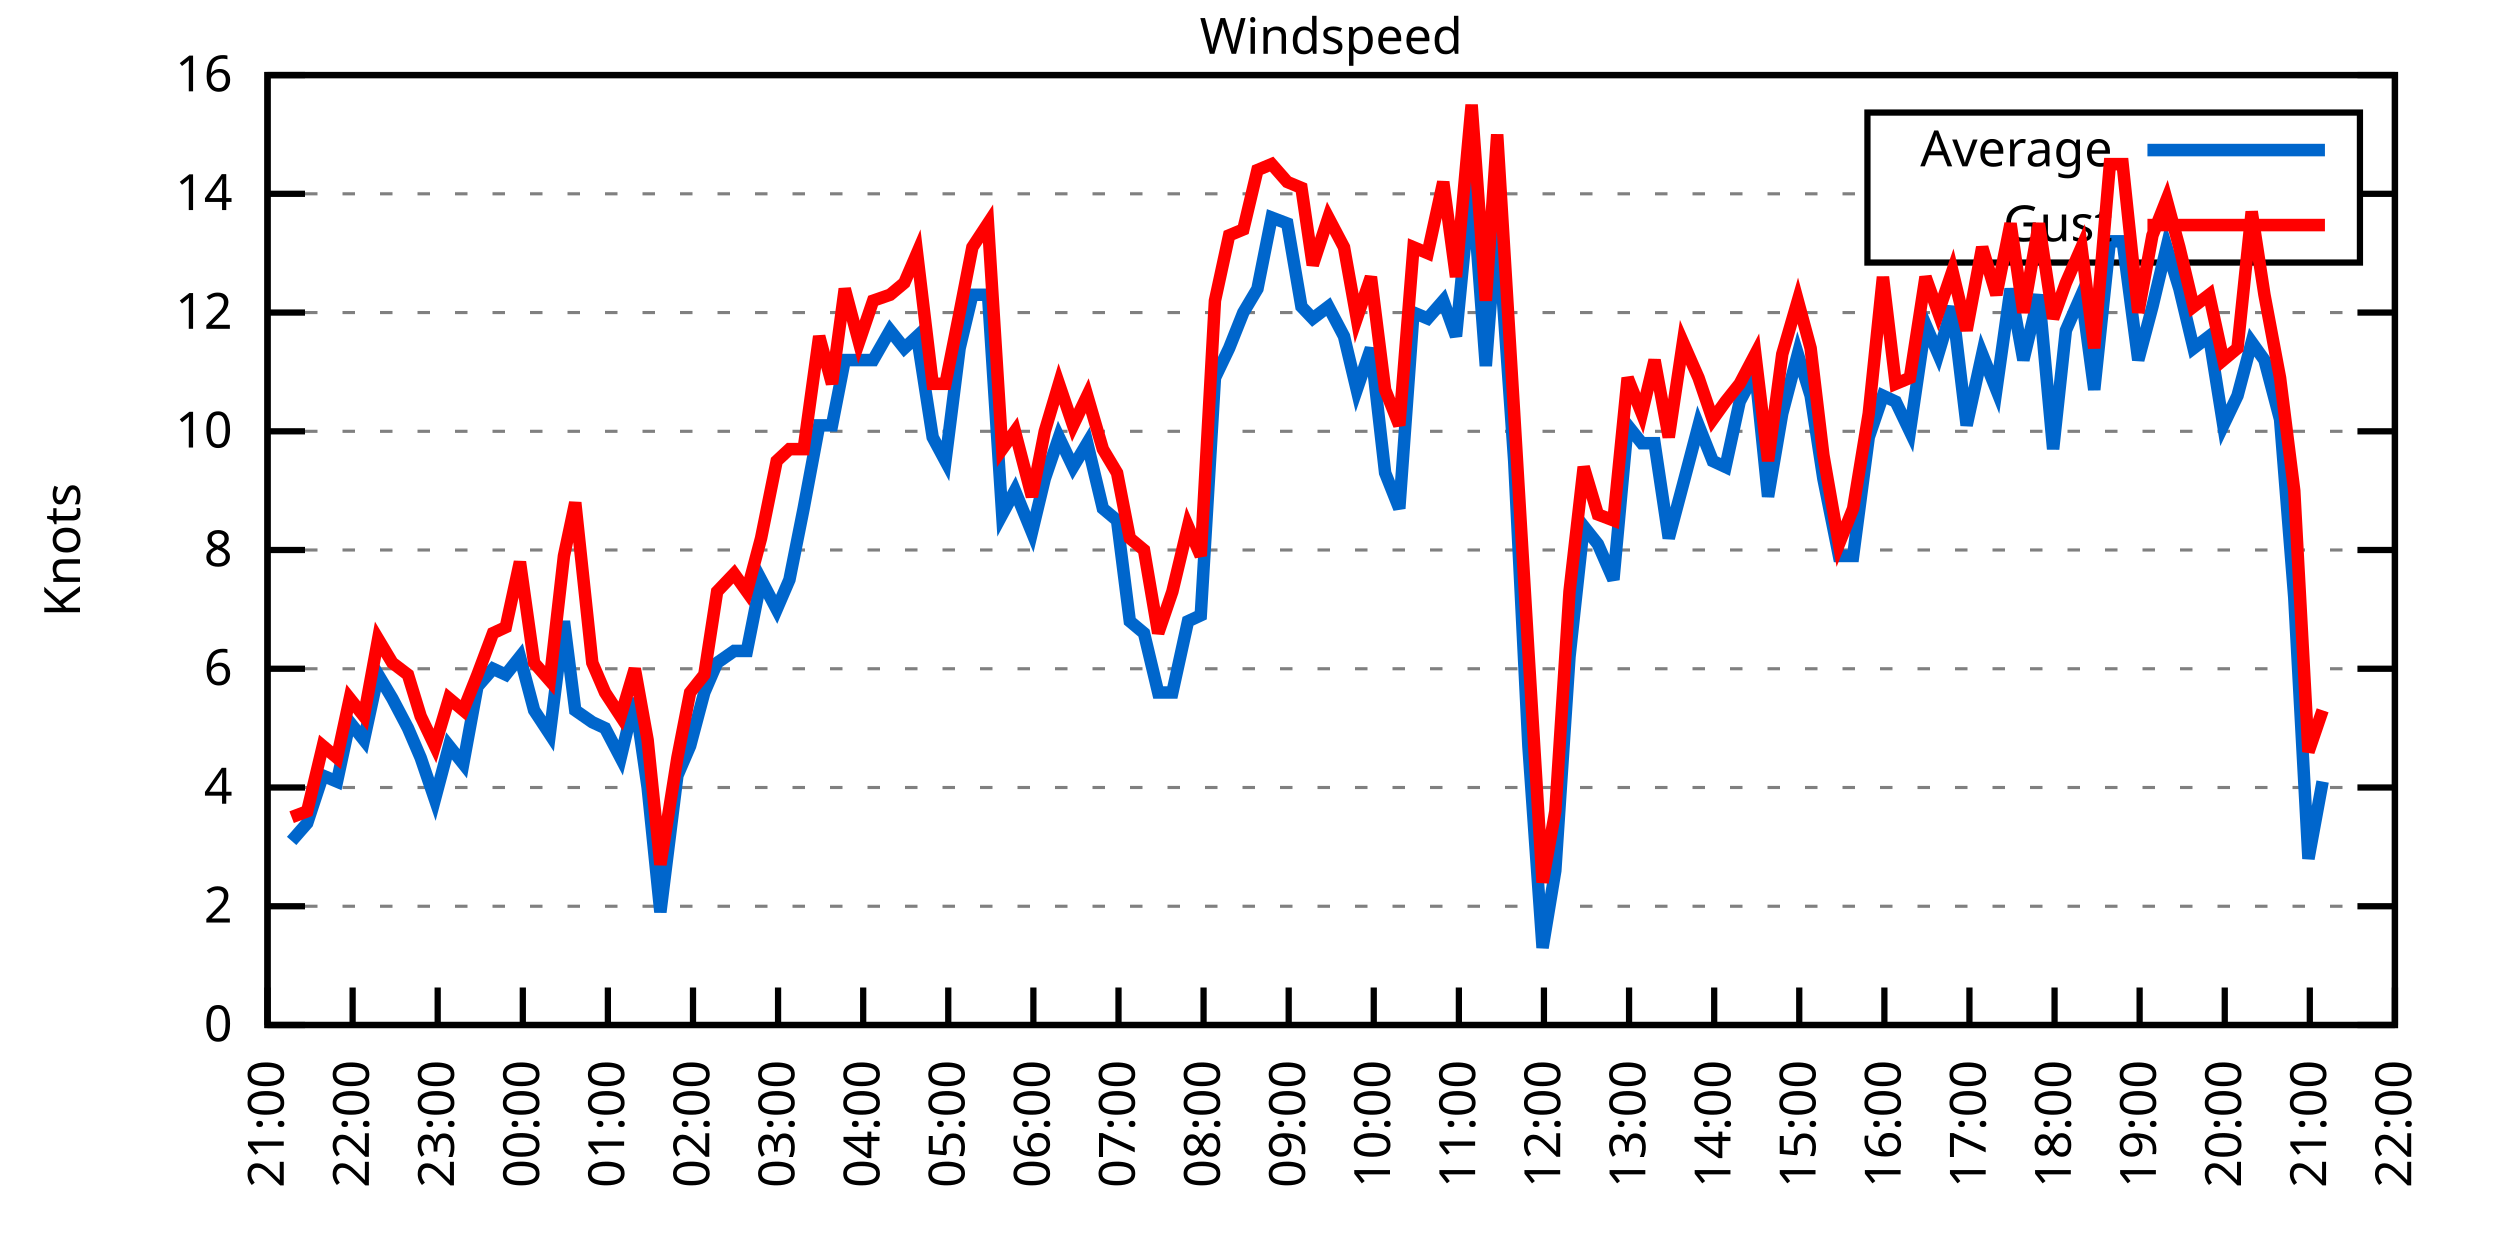
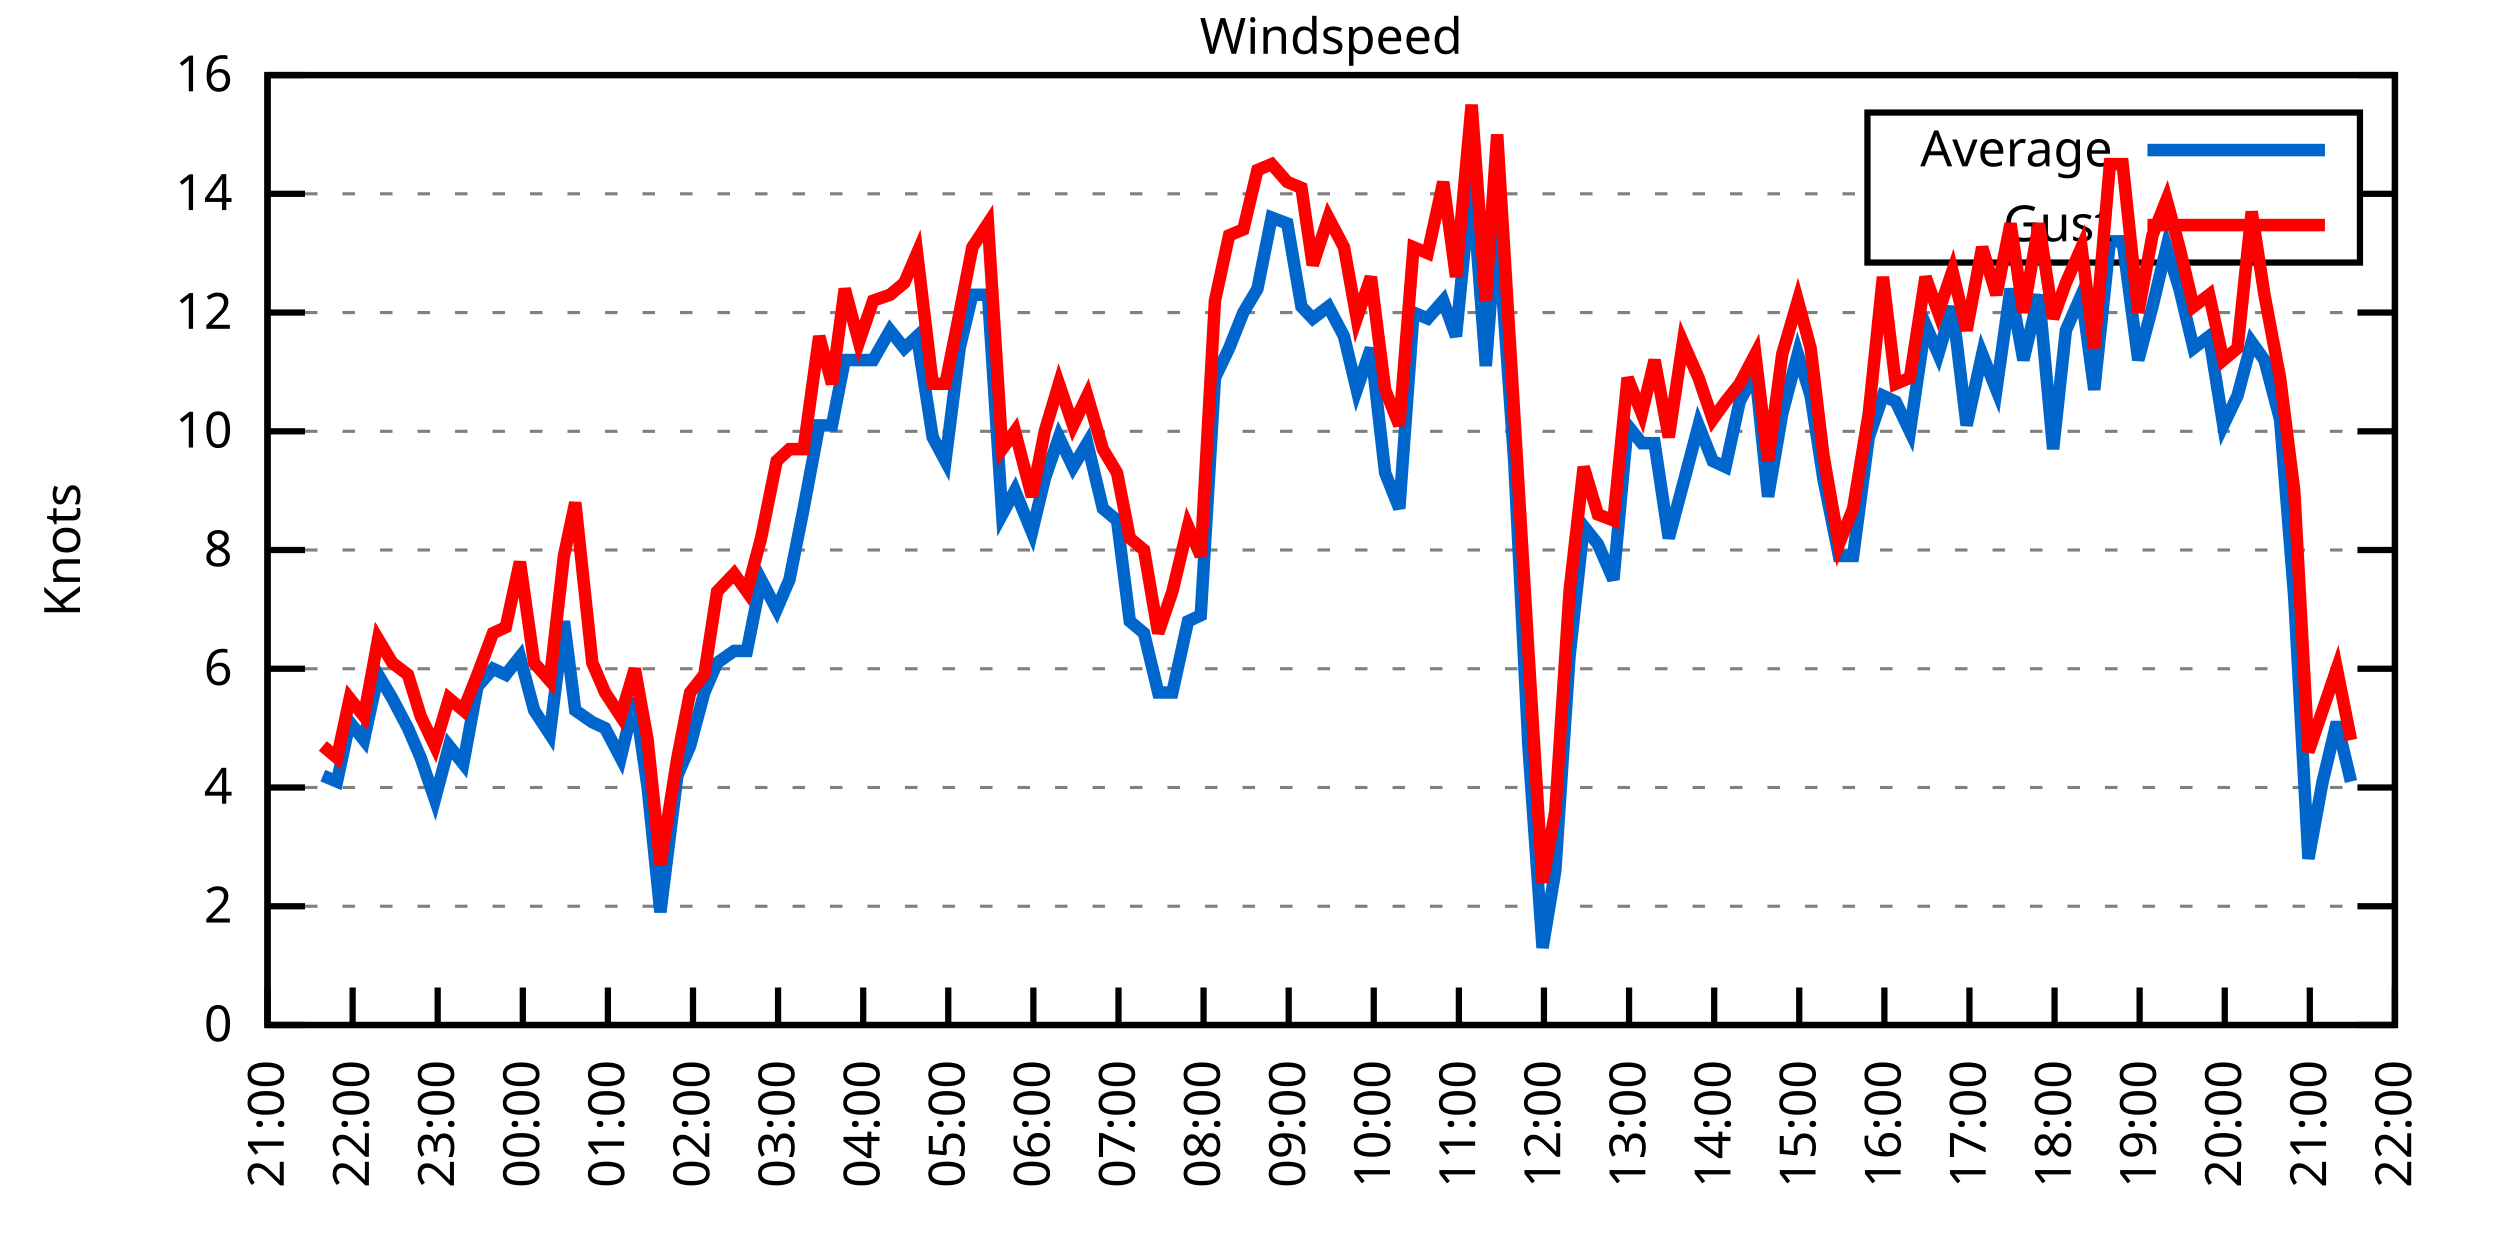
<svg xmlns="http://www.w3.org/2000/svg" xmlns:xlink="http://www.w3.org/1999/xlink" width="400" height="200" viewBox="0 0 400 200">
  <g id="gnuplot_canvas">
    <rect x="0" y="0" width="400" height="200" fill="none" />
    <defs>
      <circle id="gpDot" r="0.5" stroke-width="0.5" stroke="currentColor" />
      <path id="gpPt0" stroke-width="0.333" stroke="currentColor" d="M-1,0 h2 M0,-1 v2" />
      <path id="gpPt1" stroke-width="0.333" stroke="currentColor" d="M-1,-1 L1,1 M1,-1 L-1,1" />
      <path id="gpPt2" stroke-width="0.333" stroke="currentColor" d="M-1,0 L1,0 M0,-1 L0,1 M-1,-1 L1,1 M-1,1 L1,-1" />
      <rect id="gpPt3" stroke-width="0.333" stroke="currentColor" x="-1" y="-1" width="2" height="2" />
      <rect id="gpPt4" stroke-width="0.333" stroke="currentColor" fill="currentColor" x="-1" y="-1" width="2" height="2" />
      <circle id="gpPt5" stroke-width="0.333" stroke="currentColor" cx="0" cy="0" r="1" />
      <use xlink:href="#gpPt5" id="gpPt6" fill="currentColor" stroke="none" />
      <path id="gpPt7" stroke-width="0.333" stroke="currentColor" d="M0,-1.33 L-1.33,0.67 L1.33,0.67 z" />
      <use xlink:href="#gpPt7" id="gpPt8" fill="currentColor" stroke="none" />
      <use xlink:href="#gpPt7" id="gpPt9" stroke="currentColor" transform="rotate(180)" />
      <use xlink:href="#gpPt9" id="gpPt10" fill="currentColor" stroke="none" />
      <use xlink:href="#gpPt3" id="gpPt11" stroke="currentColor" transform="rotate(45)" />
      <use xlink:href="#gpPt11" id="gpPt12" fill="currentColor" stroke="none" />
      <path id="gpPt13" stroke-width="0.333" stroke="currentColor" d="M0,1.330 L1.265,0.411 L0.782,-1.067 L-0.782,-1.076 L-1.265,0.411 z" />
      <use xlink:href="#gpPt13" id="gpPt14" fill="currentColor" stroke="none" />
      <filter id="textbox" filterUnits="objectBoundingBox" x="0" y="0" height="1" width="1">
        <feFlood flood-color="white" flood-opacity="1" result="bgnd" />
        <feComposite in="SourceGraphic" in2="bgnd" operator="atop" />
      </filter>
      <filter id="greybox" filterUnits="objectBoundingBox" x="0" y="0" height="1" width="1">
        <feFlood flood-color="lightgrey" flood-opacity="1" result="grey" />
        <feComposite in="SourceGraphic" in2="grey" operator="atop" />
      </filter>
    </defs>
    <g fill="none" color="white" stroke="currentColor" stroke-width="1.00" stroke-linecap="butt" stroke-linejoin="miter">
</g>
    <g fill="none" color="black" stroke="currentColor" stroke-width="1.00" stroke-linecap="butt" stroke-linejoin="miter">
      <g stroke="none" shape-rendering="crispEdges">
        <polygon fill="rgb(255, 255, 255)" points="42.80,164.00 383.18,164.00 383.18,12.02 42.80,12.02 " />
      </g>
    </g>
    <g fill="none" color="black" stroke="currentColor" stroke-width="1.00" stroke-linecap="butt" stroke-linejoin="miter">
</g>
    <g fill="none" color="black" stroke="black" stroke-width="0.50" stroke-linecap="butt" stroke-linejoin="miter">
</g>
    <g fill="none" color="gray" stroke="currentColor" stroke-width="0.50" stroke-linecap="butt" stroke-linejoin="miter">
      <path stroke="gray" stroke-dasharray="2,4" class="gridline" d="M42.80,164.00 L383.19,164.00  " />
    </g>
    <g fill="none" color="gray" stroke="gray" stroke-width="1.00" stroke-linecap="butt" stroke-linejoin="miter">
</g>
    <g fill="none" color="black" stroke="currentColor" stroke-width="1.00" stroke-linecap="butt" stroke-linejoin="miter">
      <path stroke="black" d="M42.80,164.00 L48.80,164.00 M383.19,164.00 L377.19,164.00  " />
      <g transform="translate(37.20,166.60)" stroke="none" fill="black" font-family="Sans" font-size="8.00" text-anchor="end">
        <text>
          <tspan font-family="Sans"> 0</tspan>
        </text>
      </g>
    </g>
    <g fill="none" color="black" stroke="currentColor" stroke-width="1.00" stroke-linecap="butt" stroke-linejoin="miter">
</g>
    <g fill="none" color="black" stroke="black" stroke-width="0.50" stroke-linecap="butt" stroke-linejoin="miter">
</g>
    <g fill="none" color="gray" stroke="currentColor" stroke-width="0.50" stroke-linecap="butt" stroke-linejoin="miter">
      <path stroke="gray" stroke-dasharray="2,4" class="gridline" d="M42.80,145.00 L383.19,145.00  " />
    </g>
    <g fill="none" color="gray" stroke="gray" stroke-width="1.00" stroke-linecap="butt" stroke-linejoin="miter">
</g>
    <g fill="none" color="black" stroke="currentColor" stroke-width="1.00" stroke-linecap="butt" stroke-linejoin="miter">
      <path stroke="black" d="M42.80,145.00 L48.80,145.00 M383.19,145.00 L377.19,145.00  " />
      <g transform="translate(37.20,147.60)" stroke="none" fill="black" font-family="Sans" font-size="8.00" text-anchor="end">
        <text>
          <tspan font-family="Sans"> 2</tspan>
        </text>
      </g>
    </g>
    <g fill="none" color="black" stroke="currentColor" stroke-width="1.00" stroke-linecap="butt" stroke-linejoin="miter">
</g>
    <g fill="none" color="black" stroke="black" stroke-width="0.50" stroke-linecap="butt" stroke-linejoin="miter">
</g>
    <g fill="none" color="gray" stroke="currentColor" stroke-width="0.50" stroke-linecap="butt" stroke-linejoin="miter">
      <path stroke="gray" stroke-dasharray="2,4" class="gridline" d="M42.80,126.00 L383.19,126.00  " />
    </g>
    <g fill="none" color="gray" stroke="gray" stroke-width="1.00" stroke-linecap="butt" stroke-linejoin="miter">
</g>
    <g fill="none" color="black" stroke="currentColor" stroke-width="1.00" stroke-linecap="butt" stroke-linejoin="miter">
      <path stroke="black" d="M42.80,126.00 L48.80,126.00 M383.19,126.00 L377.19,126.00  " />
      <g transform="translate(37.20,128.60)" stroke="none" fill="black" font-family="Sans" font-size="8.00" text-anchor="end">
        <text>
          <tspan font-family="Sans"> 4</tspan>
        </text>
      </g>
    </g>
    <g fill="none" color="black" stroke="currentColor" stroke-width="1.00" stroke-linecap="butt" stroke-linejoin="miter">
</g>
    <g fill="none" color="black" stroke="black" stroke-width="0.50" stroke-linecap="butt" stroke-linejoin="miter">
</g>
    <g fill="none" color="gray" stroke="currentColor" stroke-width="0.50" stroke-linecap="butt" stroke-linejoin="miter">
      <path stroke="gray" stroke-dasharray="2,4" class="gridline" d="M42.80,107.00 L383.19,107.00  " />
    </g>
    <g fill="none" color="gray" stroke="gray" stroke-width="1.00" stroke-linecap="butt" stroke-linejoin="miter">
</g>
    <g fill="none" color="black" stroke="currentColor" stroke-width="1.00" stroke-linecap="butt" stroke-linejoin="miter">
      <path stroke="black" d="M42.80,107.00 L48.80,107.00 M383.19,107.00 L377.19,107.00  " />
      <g transform="translate(37.20,109.60)" stroke="none" fill="black" font-family="Sans" font-size="8.00" text-anchor="end">
        <text>
          <tspan font-family="Sans"> 6</tspan>
        </text>
      </g>
    </g>
    <g fill="none" color="black" stroke="currentColor" stroke-width="1.00" stroke-linecap="butt" stroke-linejoin="miter">
</g>
    <g fill="none" color="black" stroke="black" stroke-width="0.50" stroke-linecap="butt" stroke-linejoin="miter">
</g>
    <g fill="none" color="gray" stroke="currentColor" stroke-width="0.50" stroke-linecap="butt" stroke-linejoin="miter">
      <path stroke="gray" stroke-dasharray="2,4" class="gridline" d="M42.80,88.00 L383.19,88.00  " />
    </g>
    <g fill="none" color="gray" stroke="gray" stroke-width="1.00" stroke-linecap="butt" stroke-linejoin="miter">
</g>
    <g fill="none" color="black" stroke="currentColor" stroke-width="1.00" stroke-linecap="butt" stroke-linejoin="miter">
      <path stroke="black" d="M42.80,88.00 L48.80,88.00 M383.19,88.00 L377.19,88.00  " />
      <g transform="translate(37.20,90.60)" stroke="none" fill="black" font-family="Sans" font-size="8.00" text-anchor="end">
        <text>
          <tspan font-family="Sans"> 8</tspan>
        </text>
      </g>
    </g>
    <g fill="none" color="black" stroke="currentColor" stroke-width="1.00" stroke-linecap="butt" stroke-linejoin="miter">
</g>
    <g fill="none" color="black" stroke="black" stroke-width="0.50" stroke-linecap="butt" stroke-linejoin="miter">
</g>
    <g fill="none" color="gray" stroke="currentColor" stroke-width="0.50" stroke-linecap="butt" stroke-linejoin="miter">
      <path stroke="gray" stroke-dasharray="2,4" class="gridline" d="M42.80,69.01 L383.19,69.01  " />
    </g>
    <g fill="none" color="gray" stroke="gray" stroke-width="1.00" stroke-linecap="butt" stroke-linejoin="miter">
</g>
    <g fill="none" color="black" stroke="currentColor" stroke-width="1.00" stroke-linecap="butt" stroke-linejoin="miter">
      <path stroke="black" d="M42.80,69.01 L48.80,69.01 M383.19,69.01 L377.19,69.01  " />
      <g transform="translate(37.20,71.61)" stroke="none" fill="black" font-family="Sans" font-size="8.00" text-anchor="end">
        <text>
          <tspan font-family="Sans"> 10</tspan>
        </text>
      </g>
    </g>
    <g fill="none" color="black" stroke="currentColor" stroke-width="1.00" stroke-linecap="butt" stroke-linejoin="miter">
</g>
    <g fill="none" color="black" stroke="black" stroke-width="0.50" stroke-linecap="butt" stroke-linejoin="miter">
</g>
    <g fill="none" color="gray" stroke="currentColor" stroke-width="0.50" stroke-linecap="butt" stroke-linejoin="miter">
      <path stroke="gray" stroke-dasharray="2,4" class="gridline" d="M42.80,50.01 L383.19,50.01  " />
    </g>
    <g fill="none" color="gray" stroke="gray" stroke-width="1.00" stroke-linecap="butt" stroke-linejoin="miter">
</g>
    <g fill="none" color="black" stroke="currentColor" stroke-width="1.00" stroke-linecap="butt" stroke-linejoin="miter">
      <path stroke="black" d="M42.80,50.01 L48.80,50.01 M383.19,50.01 L377.19,50.01  " />
      <g transform="translate(37.20,52.61)" stroke="none" fill="black" font-family="Sans" font-size="8.00" text-anchor="end">
        <text>
          <tspan font-family="Sans"> 12</tspan>
        </text>
      </g>
    </g>
    <g fill="none" color="black" stroke="currentColor" stroke-width="1.00" stroke-linecap="butt" stroke-linejoin="miter">
</g>
    <g fill="none" color="black" stroke="black" stroke-width="0.50" stroke-linecap="butt" stroke-linejoin="miter">
</g>
    <g fill="none" color="gray" stroke="currentColor" stroke-width="0.50" stroke-linecap="butt" stroke-linejoin="miter">
      <path stroke="gray" stroke-dasharray="2,4" class="gridline" d="M42.80,31.01 L298.79,31.01 M377.59,31.01 L383.19,31.01  " />
    </g>
    <g fill="none" color="gray" stroke="gray" stroke-width="1.00" stroke-linecap="butt" stroke-linejoin="miter">
</g>
    <g fill="none" color="black" stroke="currentColor" stroke-width="1.00" stroke-linecap="butt" stroke-linejoin="miter">
      <path stroke="black" d="M42.80,31.01 L48.80,31.01 M383.19,31.01 L377.19,31.01  " />
      <g transform="translate(37.20,33.61)" stroke="none" fill="black" font-family="Sans" font-size="8.00" text-anchor="end">
        <text>
          <tspan font-family="Sans"> 14</tspan>
        </text>
      </g>
    </g>
    <g fill="none" color="black" stroke="currentColor" stroke-width="1.00" stroke-linecap="butt" stroke-linejoin="miter">
</g>
    <g fill="none" color="black" stroke="black" stroke-width="0.50" stroke-linecap="butt" stroke-linejoin="miter">
</g>
    <g fill="none" color="gray" stroke="currentColor" stroke-width="0.50" stroke-linecap="butt" stroke-linejoin="miter">
      <path stroke="gray" stroke-dasharray="2,4" class="gridline" d="M42.80,12.01 L383.19,12.01  " />
    </g>
    <g fill="none" color="gray" stroke="gray" stroke-width="1.00" stroke-linecap="butt" stroke-linejoin="miter">
</g>
    <g fill="none" color="black" stroke="currentColor" stroke-width="1.00" stroke-linecap="butt" stroke-linejoin="miter">
      <path stroke="black" d="M42.80,12.01 L48.80,12.01 M383.19,12.01 L377.19,12.01  " />
      <g transform="translate(37.20,14.61)" stroke="none" fill="black" font-family="Sans" font-size="8.00" text-anchor="end">
        <text>
          <tspan font-family="Sans"> 16</tspan>
        </text>
      </g>
    </g>
    <g fill="none" color="black" stroke="currentColor" stroke-width="1.00" stroke-linecap="butt" stroke-linejoin="miter">
      <path stroke="black" d="M42.80,164.00 L42.80,158.00  " />
      <g transform="translate(45.40,169.60) rotate(270.00)" stroke="none" fill="black" font-family="Sans" font-size="8.00" text-anchor="end">
        <text>
          <tspan font-family="Sans">21:00</tspan>
        </text>
      </g>
    </g>
    <g fill="none" color="black" stroke="currentColor" stroke-width="1.00" stroke-linecap="butt" stroke-linejoin="miter">
      <path stroke="black" d="M56.42,164.00 L56.42,158.00  " />
      <g transform="translate(59.02,169.60) rotate(270.00)" stroke="none" fill="black" font-family="Sans" font-size="8.00" text-anchor="end">
        <text>
          <tspan font-family="Sans">22:00</tspan>
        </text>
      </g>
    </g>
    <g fill="none" color="black" stroke="currentColor" stroke-width="1.00" stroke-linecap="butt" stroke-linejoin="miter">
      <path stroke="black" d="M70.03,164.00 L70.03,158.00  " />
      <g transform="translate(72.63,169.60) rotate(270.00)" stroke="none" fill="black" font-family="Sans" font-size="8.00" text-anchor="end">
        <text>
          <tspan font-family="Sans">23:00</tspan>
        </text>
      </g>
    </g>
    <g fill="none" color="black" stroke="currentColor" stroke-width="1.00" stroke-linecap="butt" stroke-linejoin="miter">
      <path stroke="black" d="M83.65,164.00 L83.65,158.00  " />
      <g transform="translate(86.25,169.60) rotate(270.00)" stroke="none" fill="black" font-family="Sans" font-size="8.00" text-anchor="end">
        <text>
          <tspan font-family="Sans">00:00</tspan>
        </text>
      </g>
    </g>
    <g fill="none" color="black" stroke="currentColor" stroke-width="1.00" stroke-linecap="butt" stroke-linejoin="miter">
      <path stroke="black" d="M97.26,164.00 L97.26,158.00  " />
      <g transform="translate(99.86,169.60) rotate(270.00)" stroke="none" fill="black" font-family="Sans" font-size="8.00" text-anchor="end">
        <text>
          <tspan font-family="Sans">01:00</tspan>
        </text>
      </g>
    </g>
    <g fill="none" color="black" stroke="currentColor" stroke-width="1.00" stroke-linecap="butt" stroke-linejoin="miter">
      <path stroke="black" d="M110.88,164.00 L110.88,158.00  " />
      <g transform="translate(113.48,169.60) rotate(270.00)" stroke="none" fill="black" font-family="Sans" font-size="8.00" text-anchor="end">
        <text>
          <tspan font-family="Sans">02:00</tspan>
        </text>
      </g>
    </g>
    <g fill="none" color="black" stroke="currentColor" stroke-width="1.00" stroke-linecap="butt" stroke-linejoin="miter">
      <path stroke="black" d="M124.49,164.00 L124.49,158.00  " />
      <g transform="translate(127.09,169.60) rotate(270.00)" stroke="none" fill="black" font-family="Sans" font-size="8.00" text-anchor="end">
        <text>
          <tspan font-family="Sans">03:00</tspan>
        </text>
      </g>
    </g>
    <g fill="none" color="black" stroke="currentColor" stroke-width="1.00" stroke-linecap="butt" stroke-linejoin="miter">
      <path stroke="black" d="M138.11,164.00 L138.11,158.00  " />
      <g transform="translate(140.71,169.60) rotate(270.00)" stroke="none" fill="black" font-family="Sans" font-size="8.00" text-anchor="end">
        <text>
          <tspan font-family="Sans">04:00</tspan>
        </text>
      </g>
    </g>
    <g fill="none" color="black" stroke="currentColor" stroke-width="1.00" stroke-linecap="butt" stroke-linejoin="miter">
      <path stroke="black" d="M151.72,164.00 L151.72,158.00  " />
      <g transform="translate(154.32,169.60) rotate(270.00)" stroke="none" fill="black" font-family="Sans" font-size="8.00" text-anchor="end">
        <text>
          <tspan font-family="Sans">05:00</tspan>
        </text>
      </g>
    </g>
    <g fill="none" color="black" stroke="currentColor" stroke-width="1.00" stroke-linecap="butt" stroke-linejoin="miter">
      <path stroke="black" d="M165.34,164.00 L165.34,158.00  " />
      <g transform="translate(167.94,169.60) rotate(270.00)" stroke="none" fill="black" font-family="Sans" font-size="8.00" text-anchor="end">
        <text>
          <tspan font-family="Sans">06:00</tspan>
        </text>
      </g>
    </g>
    <g fill="none" color="black" stroke="currentColor" stroke-width="1.00" stroke-linecap="butt" stroke-linejoin="miter">
      <path stroke="black" d="M178.96,164.00 L178.96,158.00  " />
      <g transform="translate(181.56,169.60) rotate(270.00)" stroke="none" fill="black" font-family="Sans" font-size="8.00" text-anchor="end">
        <text>
          <tspan font-family="Sans">07:00</tspan>
        </text>
      </g>
    </g>
    <g fill="none" color="black" stroke="currentColor" stroke-width="1.00" stroke-linecap="butt" stroke-linejoin="miter">
      <path stroke="black" d="M192.57,164.00 L192.57,158.00  " />
      <g transform="translate(195.17,169.60) rotate(270.00)" stroke="none" fill="black" font-family="Sans" font-size="8.00" text-anchor="end">
        <text>
          <tspan font-family="Sans">08:00</tspan>
        </text>
      </g>
    </g>
    <g fill="none" color="black" stroke="currentColor" stroke-width="1.00" stroke-linecap="butt" stroke-linejoin="miter">
      <path stroke="black" d="M206.19,164.00 L206.19,158.00  " />
      <g transform="translate(208.79,169.60) rotate(270.00)" stroke="none" fill="black" font-family="Sans" font-size="8.00" text-anchor="end">
        <text>
          <tspan font-family="Sans">09:00</tspan>
        </text>
      </g>
    </g>
    <g fill="none" color="black" stroke="currentColor" stroke-width="1.00" stroke-linecap="butt" stroke-linejoin="miter">
      <path stroke="black" d="M219.80,164.00 L219.80,158.00  " />
      <g transform="translate(222.40,169.60) rotate(270.00)" stroke="none" fill="black" font-family="Sans" font-size="8.00" text-anchor="end">
        <text>
          <tspan font-family="Sans">10:00</tspan>
        </text>
      </g>
    </g>
    <g fill="none" color="black" stroke="currentColor" stroke-width="1.00" stroke-linecap="butt" stroke-linejoin="miter">
      <path stroke="black" d="M233.42,164.00 L233.42,158.00  " />
      <g transform="translate(236.02,169.60) rotate(270.00)" stroke="none" fill="black" font-family="Sans" font-size="8.00" text-anchor="end">
        <text>
          <tspan font-family="Sans">11:00</tspan>
        </text>
      </g>
    </g>
    <g fill="none" color="black" stroke="currentColor" stroke-width="1.00" stroke-linecap="butt" stroke-linejoin="miter">
      <path stroke="black" d="M247.03,164.00 L247.03,158.00  " />
      <g transform="translate(249.63,169.60) rotate(270.00)" stroke="none" fill="black" font-family="Sans" font-size="8.00" text-anchor="end">
        <text>
          <tspan font-family="Sans">12:00</tspan>
        </text>
      </g>
    </g>
    <g fill="none" color="black" stroke="currentColor" stroke-width="1.00" stroke-linecap="butt" stroke-linejoin="miter">
      <path stroke="black" d="M260.65,164.00 L260.65,158.00  " />
      <g transform="translate(263.25,169.60) rotate(270.00)" stroke="none" fill="black" font-family="Sans" font-size="8.00" text-anchor="end">
        <text>
          <tspan font-family="Sans">13:00</tspan>
        </text>
      </g>
    </g>
    <g fill="none" color="black" stroke="currentColor" stroke-width="1.00" stroke-linecap="butt" stroke-linejoin="miter">
      <path stroke="black" d="M274.27,164.00 L274.27,158.00  " />
      <g transform="translate(276.87,169.60) rotate(270.00)" stroke="none" fill="black" font-family="Sans" font-size="8.00" text-anchor="end">
        <text>
          <tspan font-family="Sans">14:00</tspan>
        </text>
      </g>
    </g>
    <g fill="none" color="black" stroke="currentColor" stroke-width="1.00" stroke-linecap="butt" stroke-linejoin="miter">
      <path stroke="black" d="M287.88,164.00 L287.88,158.00  " />
      <g transform="translate(290.48,169.60) rotate(270.00)" stroke="none" fill="black" font-family="Sans" font-size="8.00" text-anchor="end">
        <text>
          <tspan font-family="Sans">15:00</tspan>
        </text>
      </g>
    </g>
    <g fill="none" color="black" stroke="currentColor" stroke-width="1.00" stroke-linecap="butt" stroke-linejoin="miter">
      <path stroke="black" d="M301.50,164.00 L301.50,158.00  " />
      <g transform="translate(304.10,169.60) rotate(270.00)" stroke="none" fill="black" font-family="Sans" font-size="8.00" text-anchor="end">
        <text>
          <tspan font-family="Sans">16:00</tspan>
        </text>
      </g>
    </g>
    <g fill="none" color="black" stroke="currentColor" stroke-width="1.00" stroke-linecap="butt" stroke-linejoin="miter">
      <path stroke="black" d="M315.11,164.00 L315.11,158.00  " />
      <g transform="translate(317.71,169.60) rotate(270.00)" stroke="none" fill="black" font-family="Sans" font-size="8.00" text-anchor="end">
        <text>
          <tspan font-family="Sans">17:00</tspan>
        </text>
      </g>
    </g>
    <g fill="none" color="black" stroke="currentColor" stroke-width="1.00" stroke-linecap="butt" stroke-linejoin="miter">
      <path stroke="black" d="M328.73,164.00 L328.73,158.00  " />
      <g transform="translate(331.33,169.60) rotate(270.00)" stroke="none" fill="black" font-family="Sans" font-size="8.00" text-anchor="end">
        <text>
          <tspan font-family="Sans">18:00</tspan>
        </text>
      </g>
    </g>
    <g fill="none" color="black" stroke="currentColor" stroke-width="1.00" stroke-linecap="butt" stroke-linejoin="miter">
      <path stroke="black" d="M342.34,164.00 L342.34,158.00  " />
      <g transform="translate(344.94,169.60) rotate(270.00)" stroke="none" fill="black" font-family="Sans" font-size="8.00" text-anchor="end">
        <text>
          <tspan font-family="Sans">19:00</tspan>
        </text>
      </g>
    </g>
    <g fill="none" color="black" stroke="currentColor" stroke-width="1.00" stroke-linecap="butt" stroke-linejoin="miter">
      <path stroke="black" d="M355.96,164.00 L355.96,158.00  " />
      <g transform="translate(358.56,169.60) rotate(270.00)" stroke="none" fill="black" font-family="Sans" font-size="8.00" text-anchor="end">
        <text>
          <tspan font-family="Sans">20:00</tspan>
        </text>
      </g>
    </g>
    <g fill="none" color="black" stroke="currentColor" stroke-width="1.00" stroke-linecap="butt" stroke-linejoin="miter">
      <path stroke="black" d="M369.57,164.00 L369.57,158.00  " />
      <g transform="translate(372.17,169.60) rotate(270.00)" stroke="none" fill="black" font-family="Sans" font-size="8.00" text-anchor="end">
        <text>
          <tspan font-family="Sans">21:00</tspan>
        </text>
      </g>
    </g>
    <g fill="none" color="black" stroke="currentColor" stroke-width="1.00" stroke-linecap="butt" stroke-linejoin="miter">
      <path stroke="black" d="M383.19,164.00 L383.19,158.00  " />
      <g transform="translate(385.79,169.60) rotate(270.00)" stroke="none" fill="black" font-family="Sans" font-size="8.00" text-anchor="end">
        <text>
          <tspan font-family="Sans">22:00</tspan>
        </text>
      </g>
    </g>
    <g fill="none" color="black" stroke="currentColor" stroke-width="1.00" stroke-linecap="butt" stroke-linejoin="miter">
</g>
    <g fill="none" color="black" stroke="currentColor" stroke-width="1.00" stroke-linecap="butt" stroke-linejoin="miter">
      <path stroke="black" d="M42.80,12.01 L42.80,164.00 L383.19,164.00 L383.19,12.01 L42.80,12.01 Z  " />
    </g>
    <g fill="none" color="black" stroke="currentColor" stroke-width="1.00" stroke-linecap="butt" stroke-linejoin="miter">
</g>
    <g fill="none" color="black" stroke="currentColor" stroke-width="1.00" stroke-linecap="butt" stroke-linejoin="miter">
      <path stroke="black" d="M298.79,42.01 L298.79,18.01 L377.59,18.01 L377.59,42.01 L298.79,42.01 Z  " />
    </g>
    <g id="Windspeed_plot_1">
      <g fill="none" color="white" stroke="black" stroke-width="2.00" stroke-linecap="butt" stroke-linejoin="miter">
</g>
      <g fill="none" color="black" stroke="currentColor" stroke-width="2.00" stroke-linecap="butt" stroke-linejoin="miter">
        <g transform="translate(337.99,26.61)" stroke="none" fill="black" font-family="Sans" font-size="8.00" text-anchor="end">
          <text>
            <tspan font-family="Sans">Average</tspan>
          </text>
        </g>
      </g>
      <g fill="none" color="black" stroke="currentColor" stroke-width="2.00" stroke-linecap="butt" stroke-linejoin="miter">
-         <path stroke="rgb(  0, 102, 204)" d="M343.59,24.01 L371.99,24.01 M46.66,134.55 L49.15,131.70 L51.65,124.10 L53.92,125.05 L55.96,115.55 L58.23,118.40   L60.50,107.95 L62.77,111.75 L65.27,116.50 L67.31,121.25 L69.58,127.90 L71.85,119.35 L74.12,122.20 L76.39,109.85   L78.88,107.00 L80.92,107.95 L83.19,105.10 L85.46,113.65 L87.96,117.45 L90.23,99.40 L92.04,113.65 L94.77,115.55   L96.81,116.50 L99.30,121.25 L101.57,111.75 L103.62,126.00 L105.66,145.95 L108.38,124.10 L110.42,119.35 L112.69,110.80   L114.74,106.05 L117.46,104.15 L119.50,104.15 L121.77,92.75 L124.27,97.50 L126.31,92.75 L128.58,81.36 L131.07,68.06   L133.12,68.06 L135.16,57.61 L137.43,57.61 L139.70,57.61 L142.42,52.86 L144.69,55.71 L146.73,53.81 L149.23,69.96   L151.27,73.76 L153.54,55.71 L155.58,47.16 L158.08,47.16 L160.35,82.31 L162.39,78.51 L165.11,85.16 L167.16,76.61   L169.43,69.96 L171.69,74.71 L173.96,70.91 L176.46,81.36 L178.73,83.26 L180.77,99.40 L183.04,101.30 L185.31,110.80   L187.58,110.80 L190.08,99.40 L192.12,98.45 L194.39,60.46 L196.66,55.71 L198.93,50.01 L201.19,46.21 L203.46,34.81   L205.96,35.76 L208.23,49.06 L210.04,50.96 L212.54,49.06 L215.04,53.81 L217.08,62.36 L219.35,55.71 L221.62,75.66   L223.89,81.36 L226.16,50.01 L228.43,50.96 L230.92,48.11 L232.96,53.81 L235.46,28.16 L237.73,58.56 L239.55,34.81   L242.27,73.76 L244.54,119.35 L246.81,151.65 L248.85,139.30 L251.12,105.10 L253.39,84.21 L255.66,87.06 L258.15,92.75   L260.42,68.06 L262.69,70.91 L264.73,70.91 L267.00,86.11 L269.27,77.56 L271.77,68.06 L274.04,73.76 L276.08,74.71   L278.35,64.26 L280.85,59.51 L282.89,79.46 L285.16,66.16 L287.65,56.66 L289.70,63.31 L291.74,76.61 L294.23,88.95   L296.50,88.95 L299.00,69.96 L301.27,63.31 L303.31,64.26 L305.58,69.01 L308.08,51.91 L310.12,56.66 L312.39,49.06   L314.66,68.06 L317.15,56.66 L319.42,62.36 L321.69,46.21 L323.74,57.61 L326.23,47.16 L328.50,71.86 L330.54,52.86   L333.04,47.16 L335.08,62.36 L337.58,38.61 L339.62,38.61 L342.12,57.61 L344.39,49.06 L346.65,39.56 L348.70,46.21   L350.97,55.71 L353.46,53.81 L355.73,68.06 L358.00,63.31 L360.27,54.76 L362.31,57.61 L364.81,67.11 L367.08,95.60   L369.35,137.40 L371.62,125.05  " />
+         <path stroke="rgb(  0, 102, 204)" d="M343.59,24.01 L371.99,24.01 M51.65,124.10 L53.92,125.05 L55.96,115.55 L58.23,118.40 L60.50,107.95 L62.77,111.75   L65.27,116.50 L67.31,121.25 L69.58,127.90 L71.85,119.35 L74.12,122.20 L76.39,109.85 L78.88,107.00 L80.92,107.95   L83.19,105.10 L85.46,113.65 L87.96,117.45 L90.23,99.40 L92.04,113.65 L94.77,115.55 L96.81,116.50 L99.30,121.25   L101.57,111.75 L103.62,126.00 L105.66,145.95 L108.38,124.10 L110.42,119.35 L112.69,110.80 L114.74,106.05 L117.46,104.15   L119.50,104.15 L121.77,92.75 L124.27,97.50 L126.31,92.75 L128.58,81.36 L131.07,68.06 L133.12,68.06 L135.16,57.61   L137.43,57.61 L139.70,57.61 L142.42,52.86 L144.69,55.71 L146.73,53.81 L149.23,69.96 L151.27,73.76 L153.54,55.71   L155.58,47.16 L158.08,47.16 L160.35,82.31 L162.39,78.51 L165.11,85.16 L167.16,76.61 L169.43,69.96 L171.69,74.71   L173.96,70.91 L176.46,81.36 L178.73,83.26 L180.77,99.40 L183.04,101.30 L185.31,110.80 L187.58,110.80 L190.08,99.40   L192.12,98.45 L194.39,60.46 L196.66,55.71 L198.93,50.01 L201.19,46.21 L203.46,34.81 L205.96,35.76 L208.23,49.06   L210.04,50.96 L212.54,49.06 L215.04,53.81 L217.08,62.36 L219.35,55.71 L221.62,75.66 L223.89,81.36 L226.16,50.01   L228.43,50.96 L230.92,48.11 L232.96,53.81 L235.46,28.16 L237.73,58.56 L239.55,34.81 L242.27,73.76 L244.54,119.35   L246.81,151.65 L248.85,139.30 L251.12,105.10 L253.39,84.21 L255.66,87.06 L258.15,92.75 L260.42,68.06 L262.69,70.91   L264.73,70.91 L267.00,86.11 L269.27,77.56 L271.77,68.06 L274.04,73.76 L276.08,74.71 L278.35,64.26 L280.85,59.51   L282.89,79.46 L285.16,66.16 L287.65,56.66 L289.70,63.31 L291.74,76.61 L294.23,88.95 L296.50,88.95 L299.00,69.96   L301.27,63.31 L303.31,64.26 L305.58,69.01 L308.08,51.91 L310.12,56.66 L312.39,49.06 L314.66,68.06 L317.15,56.66   L319.42,62.36 L321.69,46.21 L323.74,57.61 L326.23,47.16 L328.50,71.86 L330.54,52.86 L333.04,47.16 L335.08,62.36   L337.58,38.61 L339.62,38.61 L342.12,57.61 L344.39,49.06 L346.65,39.56 L348.70,46.21 L350.97,55.71 L353.46,53.81   L355.73,68.06 L358.00,63.31 L360.27,54.76 L362.31,57.61 L364.81,67.11 L367.08,95.60 L369.35,137.40 L371.62,125.05   L373.89,115.55 L376.16,125.05  " />
      </g>
    </g>
    <g id="Windspeed_plot_2">
      <g fill="none" color="black" stroke="currentColor" stroke-width="2.00" stroke-linecap="butt" stroke-linejoin="miter">
        <g transform="translate(337.99,38.61)" stroke="none" fill="black" font-family="Sans" font-size="8.00" text-anchor="end">
          <text>
            <tspan font-family="Sans">Gust</tspan>
          </text>
        </g>
      </g>
      <g fill="none" color="black" stroke="currentColor" stroke-width="2.00" stroke-linecap="butt" stroke-linejoin="miter">
-         <path stroke="rgb(255,   0,   0)" d="M343.59,36.01 L371.99,36.01 M46.66,130.75 L49.15,129.80 L51.65,119.35 L53.92,121.25 L55.96,111.75 L58.23,114.60   L60.50,102.25 L62.77,106.05 L65.27,107.95 L67.31,114.60 L69.58,119.35 L71.85,111.75 L74.12,113.65 L76.39,107.95   L78.88,101.30 L80.92,100.35 L83.19,89.90 L85.46,106.05 L87.96,108.90 L90.23,88.95 L92.04,80.41 L94.77,106.05   L96.81,110.80 L99.30,114.60 L101.57,107.00 L103.62,118.40 L105.66,138.35 L108.38,121.25 L110.42,110.80 L112.69,107.95   L114.74,94.65 L117.46,91.80 L119.50,94.65 L121.77,86.11 L124.27,73.76 L126.31,71.86 L128.58,71.86 L131.07,53.81   L133.12,61.41 L135.16,46.21 L137.43,54.76 L139.70,48.11 L142.42,47.16 L144.69,45.26 L146.73,40.51 L149.23,61.41   L151.27,61.41 L153.54,50.01 L155.58,39.56 L158.08,35.76 L160.35,71.86 L162.39,69.01 L165.11,79.46 L167.16,69.01   L169.43,61.41 L171.69,68.06 L173.96,63.31 L176.46,71.86 L178.73,75.66 L180.77,86.11 L183.04,88.00 L185.31,101.30   L187.58,94.65 L190.08,84.21 L192.12,88.95 L194.39,48.11 L196.66,37.66 L198.93,36.71 L201.19,27.21 L203.46,26.26   L205.96,29.11 L208.23,30.06 L210.04,42.41 L212.54,34.81 L215.04,39.56 L217.08,50.96 L219.35,44.31 L221.62,62.36   L223.89,68.06 L226.16,39.56 L228.43,40.51 L230.92,29.11 L232.96,44.31 L235.46,16.76 L237.73,48.11 L239.55,21.51   L242.27,66.16 L244.54,104.15 L246.81,141.20 L248.85,129.80 L251.12,94.65 L253.39,74.71 L255.66,82.31 L258.15,83.26   L260.42,60.46 L262.69,66.16 L264.73,57.61 L267.00,69.96 L269.27,54.76 L271.77,60.46 L274.04,67.11 L276.08,64.26   L278.35,61.41 L280.85,56.66 L282.89,73.76 L285.16,56.66 L287.65,48.11 L289.70,55.71 L291.74,72.81 L294.23,87.06   L296.50,81.36 L299.00,66.16 L301.27,44.31 L303.31,61.41 L305.58,60.46 L308.08,44.31 L310.12,50.01 L312.39,43.36   L314.66,52.86 L317.15,39.56 L319.42,47.16 L321.69,35.76 L323.74,50.01 L326.23,35.76 L328.50,50.96 L330.54,45.26   L333.04,39.56 L335.08,55.71 L337.58,26.26 L339.62,26.26 L342.12,50.01 L344.39,37.66 L346.65,31.96 L348.70,39.56   L350.97,49.06 L353.46,47.16 L355.73,57.61 L358.00,55.71 L360.27,33.86 L362.31,47.16 L364.81,60.46 L367.08,78.51   L369.35,120.30 L371.62,113.65  " />
+         <path stroke="rgb(255,   0,   0)" d="M343.59,36.01 L371.99,36.01 M51.65,119.35 L53.92,121.25 L55.96,111.75 L58.23,114.60 L60.50,102.25 L62.77,106.05   L65.27,107.95 L67.31,114.60 L69.58,119.35 L71.85,111.75 L74.12,113.65 L76.39,107.95 L78.88,101.30 L80.92,100.35   L83.19,89.90 L85.46,106.05 L87.96,108.90 L90.23,88.95 L92.04,80.41 L94.77,106.05 L96.81,110.80 L99.30,114.60   L101.57,107.00 L103.62,118.40 L105.66,138.35 L108.38,121.25 L110.42,110.80 L112.69,107.95 L114.74,94.65 L117.46,91.80   L119.50,94.65 L121.77,86.11 L124.27,73.76 L126.31,71.86 L128.58,71.86 L131.07,53.81 L133.12,61.41 L135.16,46.21   L137.43,54.76 L139.70,48.11 L142.42,47.16 L144.69,45.26 L146.73,40.51 L149.23,61.41 L151.27,61.41 L153.54,50.01   L155.58,39.56 L158.08,35.76 L160.35,71.86 L162.39,69.01 L165.11,79.46 L167.16,69.01 L169.43,61.41 L171.69,68.06   L173.96,63.31 L176.46,71.86 L178.73,75.66 L180.77,86.11 L183.04,88.00 L185.31,101.30 L187.58,94.65 L190.08,84.21   L192.12,88.95 L194.39,48.11 L196.66,37.66 L198.93,36.71 L201.19,27.21 L203.46,26.26 L205.96,29.11 L208.23,30.06   L210.04,42.41 L212.54,34.81 L215.04,39.56 L217.08,50.96 L219.35,44.31 L221.62,62.36 L223.89,68.06 L226.16,39.56   L228.43,40.51 L230.92,29.11 L232.96,44.31 L235.46,16.76 L237.73,48.11 L239.55,21.51 L242.27,66.16 L244.54,104.15   L246.81,141.20 L248.85,129.80 L251.12,94.65 L253.39,74.71 L255.66,82.31 L258.15,83.26 L260.42,60.46 L262.69,66.16   L264.73,57.61 L267.00,69.96 L269.27,54.76 L271.77,60.46 L274.04,67.11 L276.08,64.26 L278.35,61.41 L280.85,56.66   L282.89,73.76 L285.16,56.66 L287.65,48.11 L289.70,55.71 L291.74,72.81 L294.23,87.06 L296.50,81.36 L299.00,66.16   L301.27,44.31 L303.31,61.41 L305.58,60.46 L308.08,44.31 L310.12,50.01 L312.39,43.36 L314.66,52.86 L317.15,39.56   L319.42,47.16 L321.69,35.76 L323.74,50.01 L326.23,35.76 L328.50,50.96 L330.54,45.26 L333.04,39.56 L335.08,55.71   L337.58,26.26 L339.62,26.26 L342.12,50.01 L344.39,37.66 L346.65,31.96 L348.70,39.56 L350.97,49.06 L353.46,47.16   L355.73,57.61 L358.00,55.71 L360.27,33.86 L362.31,47.16 L364.81,60.46 L367.08,78.51 L369.35,120.30 L371.62,113.65   L373.89,107.00 L376.16,118.40  " />
      </g>
    </g>
    <g fill="none" color="black" stroke="currentColor" stroke-width="2.00" stroke-linecap="butt" stroke-linejoin="miter">
</g>
    <g fill="none" color="black" stroke="black" stroke-width="1.00" stroke-linecap="butt" stroke-linejoin="miter">
</g>
    <g fill="none" color="black" stroke="currentColor" stroke-width="1.00" stroke-linecap="butt" stroke-linejoin="miter">
      <path stroke="black" d="M42.80,12.01 L42.80,164.00 L383.19,164.00 L383.19,12.01 L42.80,12.01 Z  " />
      <g transform="translate(12.80,88.01) rotate(270.00)" stroke="none" fill="black" font-family="Sans" font-size="8.00" text-anchor="middle">
        <text>
          <tspan font-family="Sans">Knots</tspan>
        </text>
      </g>
    </g>
    <g fill="none" color="black" stroke="currentColor" stroke-width="1.00" stroke-linecap="butt" stroke-linejoin="miter">
</g>
    <g fill="none" color="black" stroke="currentColor" stroke-width="1.00" stroke-linecap="butt" stroke-linejoin="miter">
      <g transform="translate(212.99,8.61)" stroke="none" fill="black" font-family="Sans" font-size="8.00" text-anchor="middle">
        <text>
          <tspan font-family="Sans">Windspeed</tspan>
        </text>
      </g>
    </g>
    <g fill="none" color="black" stroke="currentColor" stroke-width="1.00" stroke-linecap="butt" stroke-linejoin="miter">
</g>
  </g>
</svg>
